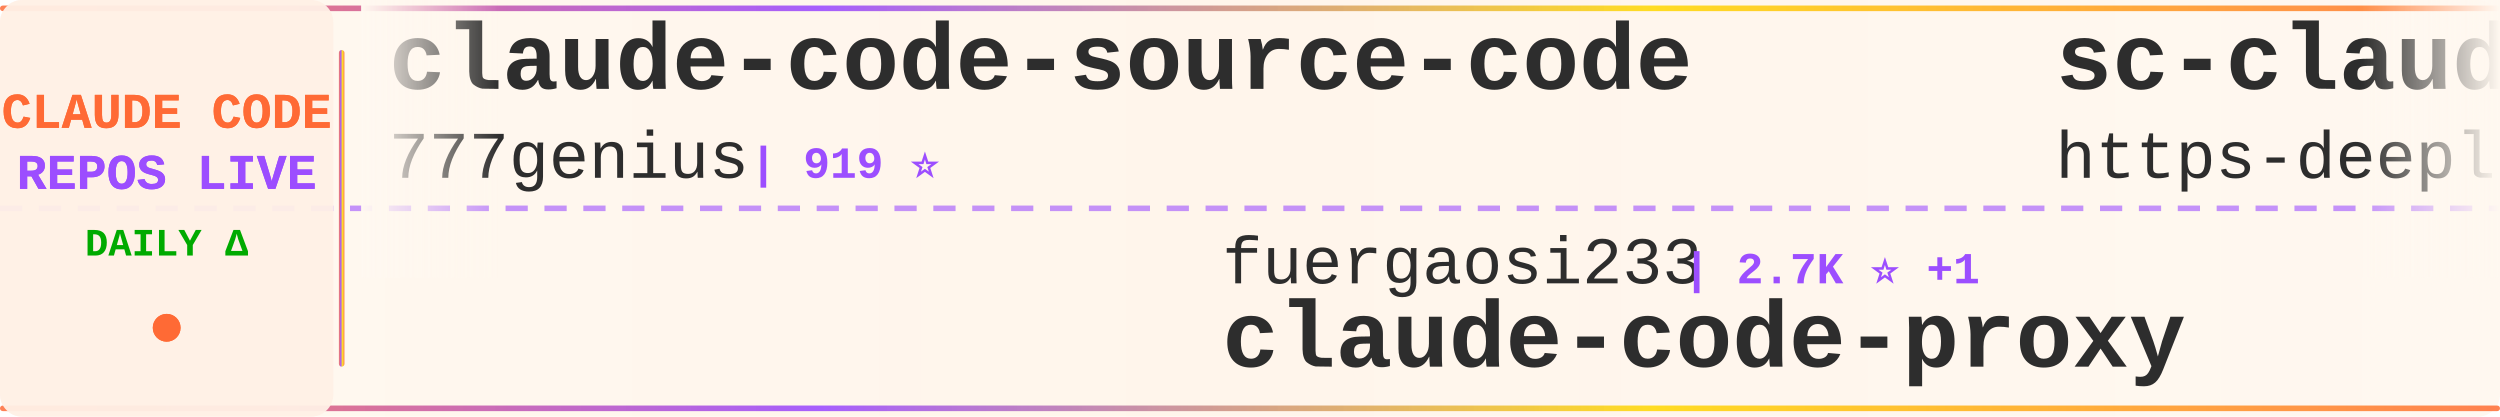
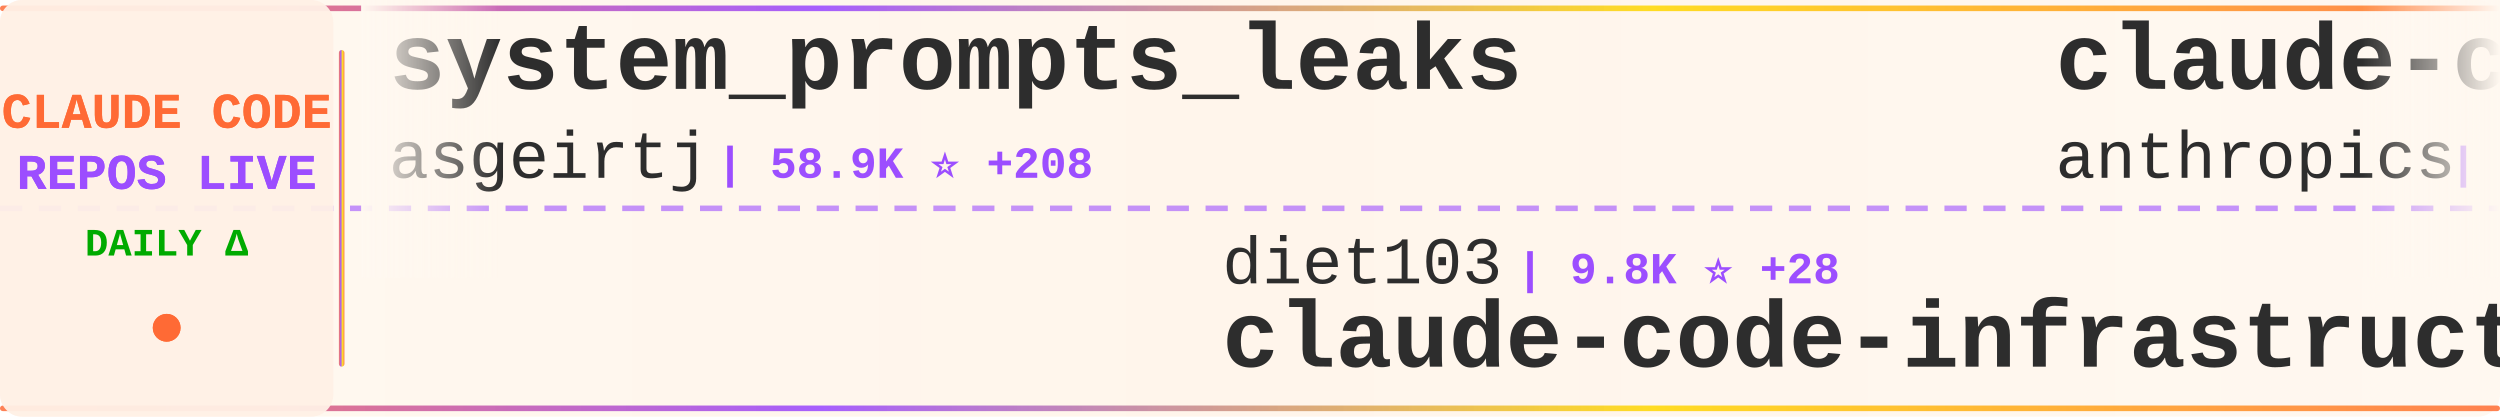
<svg xmlns="http://www.w3.org/2000/svg" width="900" height="150">
  <defs>
    <linearGradient id="tickerBg" x1="0%" y1="0%" x2="100%" y2="0%">
      <stop offset="0%" style="stop-color:#fff8f0;stop-opacity:0.98" />
      <stop offset="50%" style="stop-color:#fff5eb;stop-opacity:1" />
      <stop offset="100%" style="stop-color:#fff8f0;stop-opacity:0.98" />
    </linearGradient>
    <linearGradient id="borderGrad" x1="0%" y1="0%" x2="100%" y2="0%">
      <stop offset="0%" style="stop-color:#FF6B35;stop-opacity:0.85">
        <animate attributeName="stop-opacity" values="0.85;1;0.85" dur="2s" repeatCount="indefinite" />
      </stop>
      <stop offset="33%" style="stop-color:#9C4EFF;stop-opacity:0.9">
        <animate attributeName="stop-opacity" values="0.9;1;0.9" dur="2.2s" repeatCount="indefinite" />
      </stop>
      <stop offset="66%" style="stop-color:#FFD700;stop-opacity:0.85">
        <animate attributeName="stop-opacity" values="0.85;1;0.85" dur="1.8s" repeatCount="indefinite" />
      </stop>
      <stop offset="100%" style="stop-color:#FF6B35;stop-opacity:0.85">
        <animate attributeName="stop-opacity" values="0.85;1;0.85" dur="2s" repeatCount="indefinite" />
      </stop>
    </linearGradient>
    <filter id="textGlow">
      <feGaussianBlur stdDeviation="0.15" result="coloredBlur" />
      <feMerge>
        <feMergeNode in="coloredBlur" />
        <feMergeNode in="SourceGraphic" />
      </feMerge>
    </filter>
    <filter id="metricGlow">
      <feGaussianBlur stdDeviation="0.2" result="coloredBlur" />
      <feMerge>
        <feMergeNode in="coloredBlur" />
        <feMergeNode in="SourceGraphic" />
      </feMerge>
    </filter>
    <linearGradient id="leftFade" x1="0%" y1="0%" x2="100%" y2="0%">
      <stop offset="0%" style="stop-color:#fff8f0;stop-opacity:1" />
      <stop offset="100%" style="stop-color:#fff8f0;stop-opacity:0" />
    </linearGradient>
    <linearGradient id="rightFade" x1="0%" y1="0%" x2="100%" y2="0%">
      <stop offset="0%" style="stop-color:#fff8f0;stop-opacity:0" />
      <stop offset="100%" style="stop-color:#fff8f0;stop-opacity:1" />
    </linearGradient>
  </defs>
  <rect width="900" height="150" fill="url(#tickerBg)" rx="8" />
  <rect x="0" y="2" width="900" height="2" fill="url(#borderGrad)" rx="1" />
  <rect x="0" y="146" width="900" height="2" fill="url(#borderGrad)" rx="1" />
  <line x1="0" y1="75" x2="900" y2="75" stroke="#9C4EFF" stroke-width="2" stroke-dasharray="8 6" opacity="0.6" />
  <rect x="0" y="0" width="120" height="150" fill="#fff0e6" opacity="0.95" rx="8" />
  <text x="60" y="46" font-family="'Courier New', monospace" font-size="18" font-weight="bold" fill="#FF6B35" text-anchor="middle" filter="url(#textGlow)">
    CLAUDE CODE
  </text>
  <text x="60" y="68" font-family="'Courier New', monospace" font-size="18" font-weight="bold" fill="#9C4EFF" text-anchor="middle" filter="url(#textGlow)">
    REPOS LIVE
  </text>
  <text x="60" y="92" font-family="'Courier New', monospace" font-size="14" font-weight="bold" fill="#00aa00" text-anchor="middle">
    DAILY Δ
  </text>
  <circle cx="60" cy="118" r="5" fill="#FF6B35" filter="url(#metricGlow)">
    <animate attributeName="r" values="4;6;4" dur="1.5s" repeatCount="indefinite" />
    <animate attributeName="opacity" values="0.6;1;0.6" dur="1.5s" repeatCount="indefinite" />
  </circle>
  <rect x="122" y="18" width="2" height="114" fill="url(#borderGrad)" rx="1" />
  <clipPath id="tickerClip">
    <rect x="130" y="0" width="770" height="150" />
  </clipPath>
  <g clip-path="url(#tickerClip)">
    <g id="tickerItems">
      <animateTransform attributeName="transform" attributeType="XML" type="translate" from="0 0" to="-3000 0" dur="54s" repeatCount="indefinite" />
      <g transform="translate(0, 0)">
-         <text x="140" y="32" font-family="'Courier New', monospace" font-size="34" font-weight="bold" fill="#2d2d2d">claude-code-source-code</text>
-         <text x="140" y="64" font-family="'Courier New', monospace" font-size="24" font-weight="normal" fill="#2d2d2d" opacity="1.0">777genius</text>
-         <text x="270" y="64" font-family="'Courier New', monospace" font-size="16" font-weight="bold" fill="#9C4EFF"> | 919 ⭐</text>
+         <text x="140" y="32" font-family="'Courier New', monospace" font-size="34" font-weight="bold" fill="#2d2d2d">system_prompts_leaks</text>
+         <text x="140" y="64" font-family="'Courier New', monospace" font-size="24" font-weight="normal" fill="#2d2d2d" opacity="1.0">asgeirtj</text>
+         <text x="258" y="64" font-family="'Courier New', monospace" font-size="16" font-weight="bold" fill="#9C4EFF"> | 58.9K ⭐ +208</text>
      </g>
      <g transform="translate(300, 0)">
-         <text x="140" y="102" font-family="'Courier New', monospace" font-size="24" font-weight="normal" fill="#2d2d2d" opacity="1.0">fuergaosi233</text>
-         <text x="306" y="102" font-family="'Courier New', monospace" font-size="16" font-weight="bold" fill="#9C4EFF"> | 2.7K ⭐ +1</text>
-         <text x="140" y="132" font-family="'Courier New', monospace" font-size="34" font-weight="bold" fill="#2d2d2d">claude-code-proxy</text>
+         <text x="140" y="102" font-family="'Courier New', monospace" font-size="24" font-weight="normal" fill="#2d2d2d" opacity="1.0">diet103</text>
+         <text x="246" y="102" font-family="'Courier New', monospace" font-size="16" font-weight="bold" fill="#9C4EFF"> | 9.8K ⭐ +28</text>
+         <text x="140" y="132" font-family="'Courier New', monospace" font-size="34" font-weight="bold" fill="#2d2d2d">claude-code-infrastructu...</text>
      </g>
      <g transform="translate(600, 0)">
+         <text x="140" y="32" font-family="'Courier New', monospace" font-size="34" font-weight="bold" fill="#2d2d2d">claude-code-action</text>
+         <text x="140" y="64" font-family="'Courier New', monospace" font-size="24" font-weight="normal" fill="#2d2d2d" opacity="1.0">anthropics</text>
+         <text x="282" y="64" font-family="'Courier New', monospace" font-size="16" font-weight="bold" fill="#9C4EFF"> | 8.4K ⭐ +6</text>
+       </g>
+       <g transform="translate(900, 0)">
+         <text x="140" y="102" font-family="'Courier New', monospace" font-size="24" font-weight="normal" fill="#2d2d2d" opacity="1.0">KPR111</text>
+         <text x="234" y="102" font-family="'Courier New', monospace" font-size="16" font-weight="bold" fill="#9C4EFF"> | 18 ⭐</text>
+         <text x="140" y="132" font-family="'Courier New', monospace" font-size="34" font-weight="bold" fill="#2d2d2d">Claude-Code</text>
+       </g>
+       <g transform="translate(1200, 0)">
        <text x="140" y="32" font-family="'Courier New', monospace" font-size="34" font-weight="bold" fill="#2d2d2d">sc-claude-code-files</text>
        <text x="140" y="64" font-family="'Courier New', monospace" font-size="24" font-weight="normal" fill="#2d2d2d" opacity="1.0">https-deeplearning-ai</text>
-         <text x="414" y="64" font-family="'Courier New', monospace" font-size="16" font-weight="bold" fill="#9C4EFF"> | 534 ⭐</text>
-       </g>
-       <g transform="translate(900, 0)">
-         <text x="140" y="102" font-family="'Courier New', monospace" font-size="24" font-weight="normal" fill="#2d2d2d" opacity="1.0">T-Lab-CUHKSZ</text>
-         <text x="306" y="102" font-family="'Courier New', monospace" font-size="16" font-weight="bold" fill="#9C4EFF"> | 326 ⭐</text>
-         <text x="140" y="132" font-family="'Courier New', monospace" font-size="34" font-weight="bold" fill="#2d2d2d">claude-code</text>
-       </g>
-       <g transform="translate(1200, 0)">
-         <text x="140" y="32" font-family="'Courier New', monospace" font-size="34" font-weight="bold" fill="#2d2d2d">claude-code-source-build</text>
-         <text x="140" y="64" font-family="'Courier New', monospace" font-size="24" font-weight="normal" fill="#2d2d2d" opacity="1.0">andrew-kramer-inno</text>
-         <text x="378" y="64" font-family="'Courier New', monospace" font-size="16" font-weight="bold" fill="#9C4EFF"> | 595 ⭐</text>
+         <text x="414" y="64" font-family="'Courier New', monospace" font-size="16" font-weight="bold" fill="#9C4EFF"> | 535 ⭐ +1</text>
      </g>
      <g transform="translate(1500, 0)">
-         <text x="140" y="102" font-family="'Courier New', monospace" font-size="24" font-weight="normal" fill="#2d2d2d" opacity="1.0">xu-xiang</text>
-         <text x="258" y="102" font-family="'Courier New', monospace" font-size="16" font-weight="bold" fill="#9C4EFF"> | 1.7K ⭐ +4</text>
-         <text x="140" y="132" font-family="'Courier New', monospace" font-size="34" font-weight="bold" fill="#2d2d2d">everything-claude-code-z...</text>
+         <text x="140" y="102" font-family="'Courier New', monospace" font-size="24" font-weight="normal" fill="#2d2d2d" opacity="1.0">anthropics</text>
+         <text x="282" y="102" font-family="'Courier New', monospace" font-size="16" font-weight="bold" fill="#9C4EFF"> | 916 ⭐ +3</text>
+         <text x="140" y="132" font-family="'Courier New', monospace" font-size="34" font-weight="bold" fill="#2d2d2d">claude-code-base-action</text>
      </g>
      <g transform="translate(1800, 0)">
-         <text x="140" y="32" font-family="'Courier New', monospace" font-size="34" font-weight="bold" fill="#2d2d2d">learn-claude-code</text>
-         <text x="140" y="64" font-family="'Courier New', monospace" font-size="24" font-weight="normal" fill="#2d2d2d" opacity="1.0">shareAI-lab</text>
-         <text x="294" y="64" font-family="'Courier New', monospace" font-size="16" font-weight="bold" fill="#9C4EFF"> | 71.4K ⭐ +82</text>
+         <text x="140" y="32" font-family="'Courier New', monospace" font-size="34" font-weight="bold" fill="#2d2d2d">claude-code</text>
+         <text x="140" y="64" font-family="'Courier New', monospace" font-size="24" font-weight="normal" fill="#2d2d2d" opacity="1.0">lowcortisolprogrammer</text>
+         <text x="414" y="64" font-family="'Courier New', monospace" font-size="16" font-weight="bold" fill="#9C4EFF"> | 171 ⭐</text>
      </g>
      <g transform="translate(2100, 0)">
-         <text x="140" y="102" font-family="'Courier New', monospace" font-size="24" font-weight="normal" fill="#2d2d2d" opacity="1.0">liuup</text>
-         <text x="222" y="102" font-family="'Courier New', monospace" font-size="16" font-weight="bold" fill="#9C4EFF"> | 3.6K ⭐ +5</text>
-         <text x="140" y="132" font-family="'Courier New', monospace" font-size="34" font-weight="bold" fill="#2d2d2d">claude-code-analysis</text>
+         <text x="140" y="102" font-family="'Courier New', monospace" font-size="24" font-weight="normal" fill="#2d2d2d" opacity="1.0">AICoderTudou</text>
+         <text x="306" y="102" font-family="'Courier New', monospace" font-size="16" font-weight="bold" fill="#9C4EFF"> | 497 ⭐</text>
+         <text x="140" y="132" font-family="'Courier New', monospace" font-size="34" font-weight="bold" fill="#2d2d2d">claude-code-tudou</text>
      </g>
      <g transform="translate(2400, 0)">
-         <text x="140" y="32" font-family="'Courier New', monospace" font-size="34" font-weight="bold" fill="#2d2d2d">claude-code-harness</text>
-         <text x="140" y="64" font-family="'Courier New', monospace" font-size="24" font-weight="normal" fill="#2d2d2d" opacity="1.0">Chachamaru127</text>
-         <text x="318" y="64" font-family="'Courier New', monospace" font-size="16" font-weight="bold" fill="#9C4EFF"> | 3.0K ⭐ +3</text>
+         <text x="140" y="32" font-family="'Courier New', monospace" font-size="34" font-weight="bold" fill="#2d2d2d">claude-code-pm-course</text>
+         <text x="140" y="64" font-family="'Courier New', monospace" font-size="24" font-weight="normal" fill="#2d2d2d" opacity="1.0">carlvellotti</text>
+         <text x="306" y="64" font-family="'Courier New', monospace" font-size="16" font-weight="bold" fill="#9C4EFF"> | 2.1K ⭐ +2</text>
      </g>
      <g transform="translate(2700, 0)">
-         <text x="140" y="102" font-family="'Courier New', monospace" font-size="24" font-weight="normal" fill="#2d2d2d" opacity="1.0">shanraisshan</text>
-         <text x="306" y="102" font-family="'Courier New', monospace" font-size="16" font-weight="bold" fill="#9C4EFF"> | 63.1K ⭐ +69</text>
-         <text x="140" y="132" font-family="'Courier New', monospace" font-size="34" font-weight="bold" fill="#2d2d2d">claude-code-best-practic...</text>
+         <text x="140" y="102" font-family="'Courier New', monospace" font-size="24" font-weight="normal" fill="#2d2d2d" opacity="1.0">andrew-kramer-inno</text>
+         <text x="378" y="102" font-family="'Courier New', monospace" font-size="16" font-weight="bold" fill="#9C4EFF"> | 595 ⭐</text>
+         <text x="140" y="132" font-family="'Courier New', monospace" font-size="34" font-weight="bold" fill="#2d2d2d">claude-code-source-build</text>
      </g>
      <g transform="translate(3000, 0)">
-         <text x="140" y="32" font-family="'Courier New', monospace" font-size="34" font-weight="bold" fill="#2d2d2d">claude-code-source-code</text>
-         <text x="140" y="64" font-family="'Courier New', monospace" font-size="24" font-weight="normal" fill="#2d2d2d" opacity="1.0">777genius</text>
-         <text x="270" y="64" font-family="'Courier New', monospace" font-size="16" font-weight="bold" fill="#9C4EFF"> | 919 ⭐</text>
+         <text x="140" y="32" font-family="'Courier New', monospace" font-size="34" font-weight="bold" fill="#2d2d2d">system_prompts_leaks</text>
+         <text x="140" y="64" font-family="'Courier New', monospace" font-size="24" font-weight="normal" fill="#2d2d2d" opacity="1.0">asgeirtj</text>
+         <text x="258" y="64" font-family="'Courier New', monospace" font-size="16" font-weight="bold" fill="#9C4EFF"> | 58.9K ⭐ +208</text>
      </g>
      <g transform="translate(3300, 0)">
-         <text x="140" y="102" font-family="'Courier New', monospace" font-size="24" font-weight="normal" fill="#2d2d2d" opacity="1.0">fuergaosi233</text>
-         <text x="306" y="102" font-family="'Courier New', monospace" font-size="16" font-weight="bold" fill="#9C4EFF"> | 2.7K ⭐ +1</text>
-         <text x="140" y="132" font-family="'Courier New', monospace" font-size="34" font-weight="bold" fill="#2d2d2d">claude-code-proxy</text>
+         <text x="140" y="102" font-family="'Courier New', monospace" font-size="24" font-weight="normal" fill="#2d2d2d" opacity="1.0">diet103</text>
+         <text x="246" y="102" font-family="'Courier New', monospace" font-size="16" font-weight="bold" fill="#9C4EFF"> | 9.8K ⭐ +28</text>
+         <text x="140" y="132" font-family="'Courier New', monospace" font-size="34" font-weight="bold" fill="#2d2d2d">claude-code-infrastructu...</text>
      </g>
      <g transform="translate(3600, 0)">
-         <text x="140" y="32" font-family="'Courier New', monospace" font-size="34" font-weight="bold" fill="#2d2d2d">sc-claude-code-files</text>
-         <text x="140" y="64" font-family="'Courier New', monospace" font-size="24" font-weight="normal" fill="#2d2d2d" opacity="1.0">https-deeplearning-ai</text>
-         <text x="414" y="64" font-family="'Courier New', monospace" font-size="16" font-weight="bold" fill="#9C4EFF"> | 534 ⭐</text>
+         <text x="140" y="32" font-family="'Courier New', monospace" font-size="34" font-weight="bold" fill="#2d2d2d">claude-code-action</text>
+         <text x="140" y="64" font-family="'Courier New', monospace" font-size="24" font-weight="normal" fill="#2d2d2d" opacity="1.0">anthropics</text>
+         <text x="282" y="64" font-family="'Courier New', monospace" font-size="16" font-weight="bold" fill="#9C4EFF"> | 8.4K ⭐ +6</text>
      </g>
      <g transform="translate(3900, 0)">
-         <text x="140" y="102" font-family="'Courier New', monospace" font-size="24" font-weight="normal" fill="#2d2d2d" opacity="1.0">T-Lab-CUHKSZ</text>
-         <text x="306" y="102" font-family="'Courier New', monospace" font-size="16" font-weight="bold" fill="#9C4EFF"> | 326 ⭐</text>
-         <text x="140" y="132" font-family="'Courier New', monospace" font-size="34" font-weight="bold" fill="#2d2d2d">claude-code</text>
+         <text x="140" y="102" font-family="'Courier New', monospace" font-size="24" font-weight="normal" fill="#2d2d2d" opacity="1.0">KPR111</text>
+         <text x="234" y="102" font-family="'Courier New', monospace" font-size="16" font-weight="bold" fill="#9C4EFF"> | 18 ⭐</text>
+         <text x="140" y="132" font-family="'Courier New', monospace" font-size="34" font-weight="bold" fill="#2d2d2d">Claude-Code</text>
      </g>
    </g>
  </g>
  <rect x="130" y="0" width="50" height="100" fill="url(#leftFade)" />
  <rect x="850" y="0" width="50" height="100" fill="url(#rightFade)" />
</svg>
